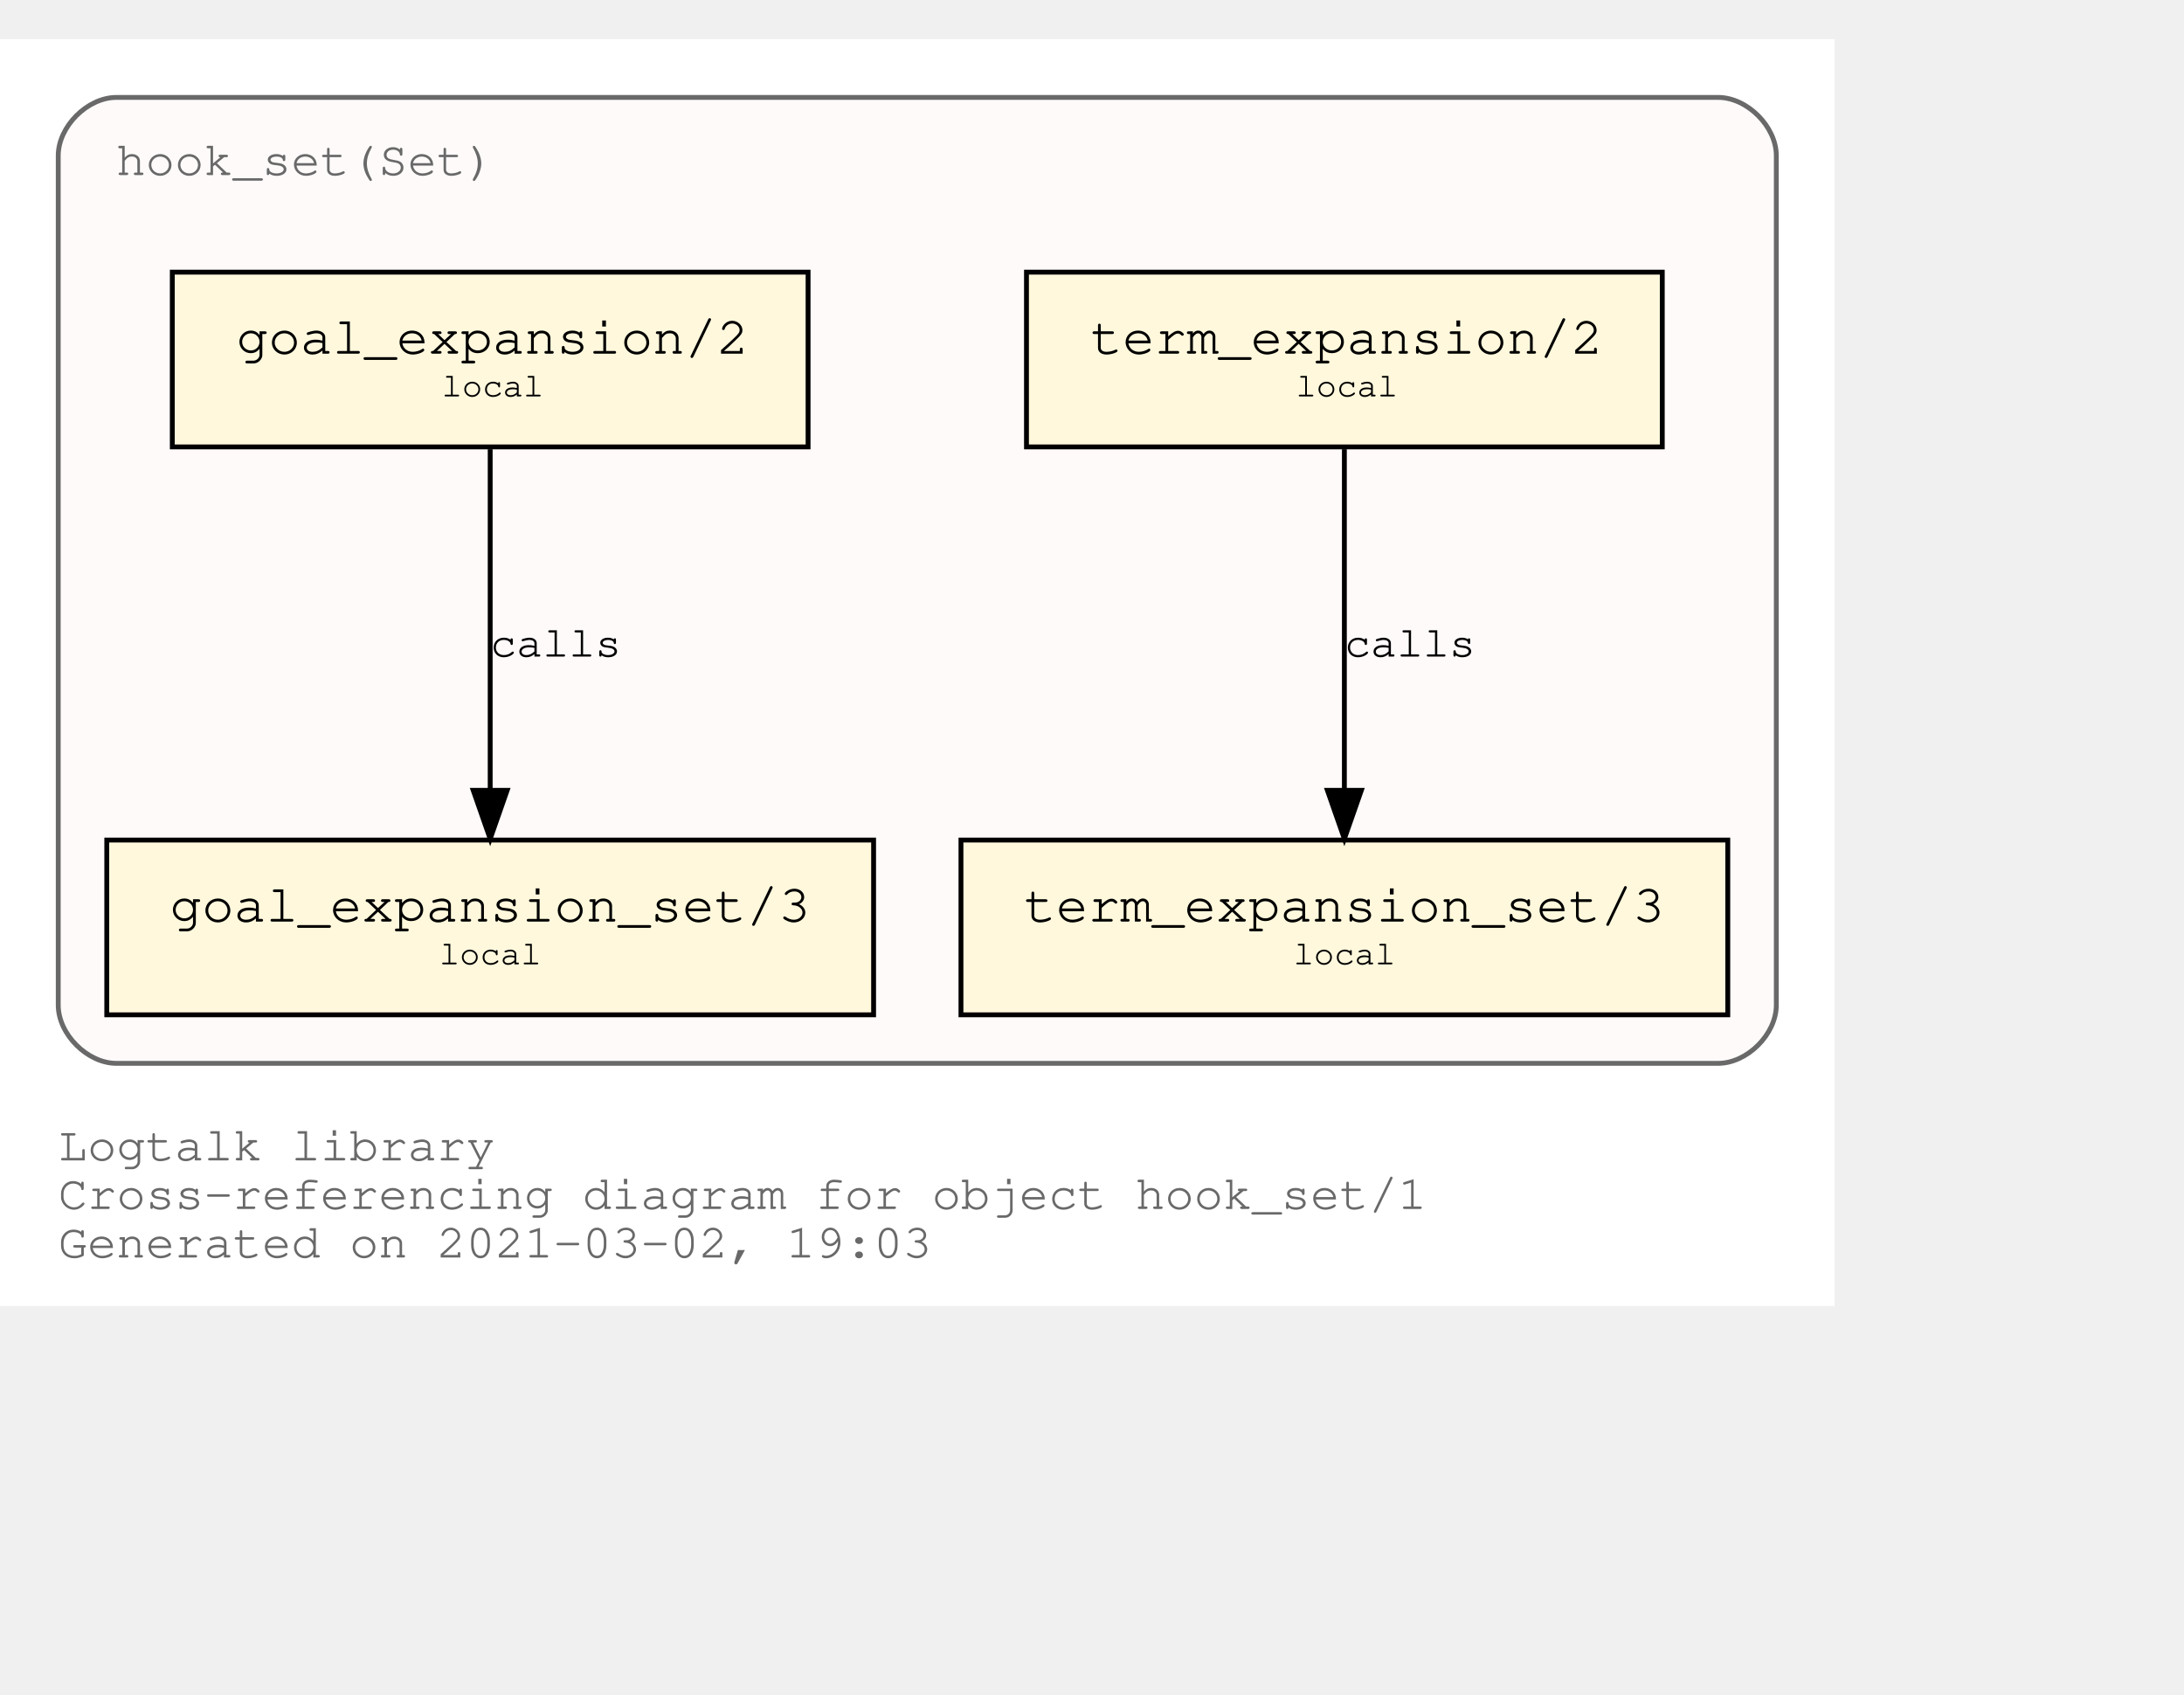
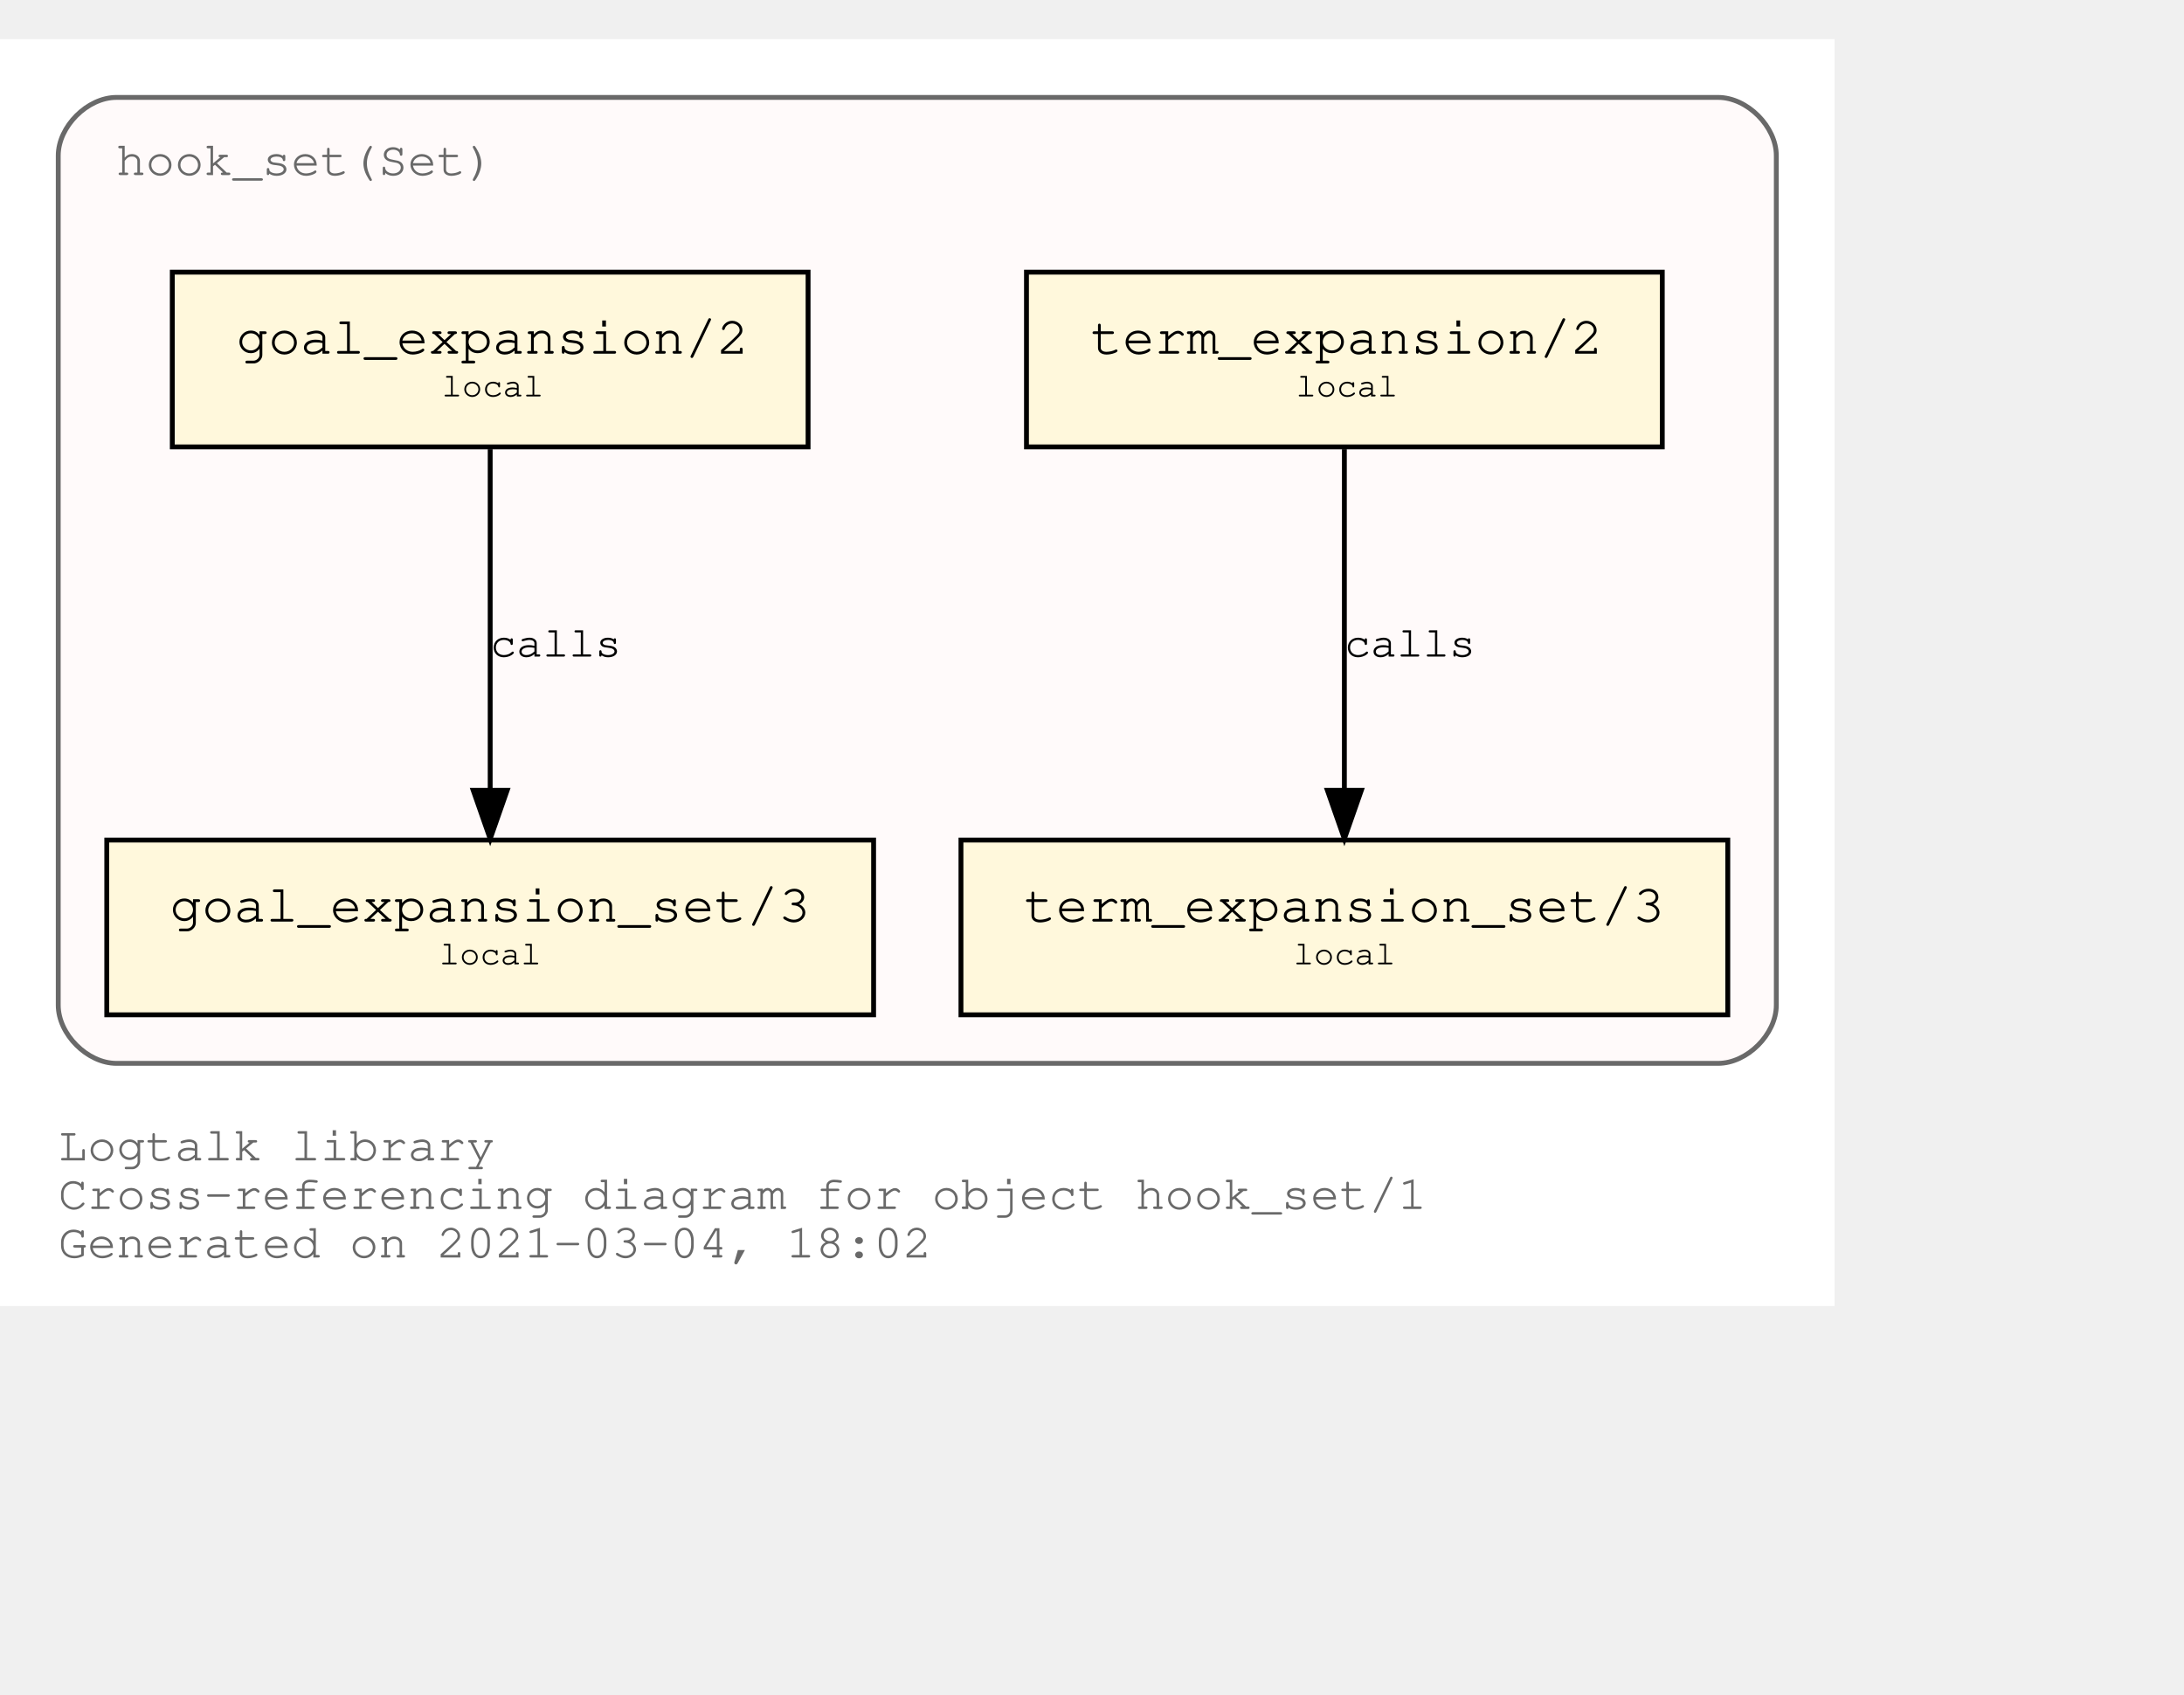
<svg xmlns="http://www.w3.org/2000/svg" xmlns:xlink="http://www.w3.org/1999/xlink" width="522pt" height="405pt" viewBox="72.00 72.00 450.00 333.00">
  <g id="graph0" class="graph" transform="scale(1 1) rotate(0) translate(76 329)">
    <polygon fill="white" stroke="transparent" points="-4,4 -4,-257 374,-257 374,4 -4,4" />
    <text text-anchor="start" x="8" y="-26" font-family="Courier,monospace" font-size="10.00" fill="dimgray">Logtalk library</text>
    <text text-anchor="start" x="8" y="-16" font-family="Courier,monospace" font-size="10.00" fill="dimgray">Cross-referencing diagram for object hook_set/1</text>
-     <text text-anchor="start" x="8" y="-6" font-family="Courier,monospace" font-size="10.00" fill="dimgray">Generated on 2021-03-02, 19:03</text>
+     <text text-anchor="start" x="8" y="-6" font-family="Courier,monospace" font-size="10.00" fill="dimgray">Generated on 2021-03-04, 18:02</text>
    <g id="clust1" class="cluster">
      <g id="a_clust1">
        <a xlink:title="hook_set(Set)">
          <path fill="snow" stroke="dimgray" d="M20,-46C20,-46 350,-46 350,-46 356,-46 362,-52 362,-58 362,-58 362,-233 362,-233 362,-239 356,-245 350,-245 350,-245 20,-245 20,-245 14,-245 8,-239 8,-233 8,-233 8,-58 8,-58 8,-52 14,-46 20,-46" />
          <g id="a_clust1_0">
-             <a xlink:href="https://github.com/LogtalkDotOrg/logtalk3/tree/b064755e2431ae307975793958767eabc7ca12f0/library/hook_flows/hook_set.lgt" xlink:title="https://github.com/LogtalkDotOrg/logtalk3/tree/b064755e2431ae307975793958767eabc7ca12f0/library/hook_flows/hook_set.lgt">
+             <a xlink:href="https://github.com/LogtalkDotOrg/logtalk3/tree/1730ff69c9a793aab921be56f2e73d3ec21aa279/library/hook_flows/hook_set.lgt" xlink:title="https://github.com/LogtalkDotOrg/logtalk3/tree/1730ff69c9a793aab921be56f2e73d3ec21aa279/library/hook_flows/hook_set.lgt">
              <text text-anchor="start" x="19.99" y="-229" font-family="Courier,monospace" font-size="10.00" fill="dimgray">hook_set(Set)</text>
            </a>
          </g>
        </a>
      </g>
    </g>
    <g id="node1" class="node">
      <g id="a_node1">
-         <a xlink:href="https://github.com/LogtalkDotOrg/logtalk3/tree/b064755e2431ae307975793958767eabc7ca12f0/library/hook_flows/hook_set.lgt#L40" xlink:title="https://github.com/LogtalkDotOrg/logtalk3/tree/b064755e2431ae307975793958767eabc7ca12f0/library/hook_flows/hook_set.lgt#L40">
+         <a xlink:href="https://github.com/LogtalkDotOrg/logtalk3/tree/1730ff69c9a793aab921be56f2e73d3ec21aa279/library/hook_flows/hook_set.lgt#L40" xlink:title="https://github.com/LogtalkDotOrg/logtalk3/tree/1730ff69c9a793aab921be56f2e73d3ec21aa279/library/hook_flows/hook_set.lgt#L40">
          <polygon fill="cornsilk" stroke="black" points="338.5,-209 207.5,-209 207.5,-173 338.5,-173 338.5,-209" />
          <text text-anchor="start" x="215.8" y="-192.8" font-family="Courier,monospace" font-size="9.00"> </text>
          <text text-anchor="start" x="220.69" y="-192.2" font-family="Courier,monospace" font-size="11.00">term_expansion/2</text>
          <text text-anchor="start" x="325.8" y="-192.8" font-family="Courier,monospace" font-size="9.00"> </text>
          <text text-anchor="start" x="215.8" y="-182.8" font-family="Courier,monospace" font-size="9.00"> </text>
          <text text-anchor="start" x="263" y="-183.4" font-family="Courier,monospace" font-size="7.00">local</text>
          <text text-anchor="start" x="325.8" y="-182.8" font-family="Courier,monospace" font-size="9.00"> </text>
        </a>
      </g>
    </g>
    <g id="node2" class="node">
      <g id="a_node2">
-         <a xlink:href="https://github.com/LogtalkDotOrg/logtalk3/tree/b064755e2431ae307975793958767eabc7ca12f0/library/hook_flows/hook_set.lgt#L44" xlink:title="https://github.com/LogtalkDotOrg/logtalk3/tree/b064755e2431ae307975793958767eabc7ca12f0/library/hook_flows/hook_set.lgt#L44">
+         <a xlink:href="https://github.com/LogtalkDotOrg/logtalk3/tree/1730ff69c9a793aab921be56f2e73d3ec21aa279/library/hook_flows/hook_set.lgt#L44" xlink:title="https://github.com/LogtalkDotOrg/logtalk3/tree/1730ff69c9a793aab921be56f2e73d3ec21aa279/library/hook_flows/hook_set.lgt#L44">
          <polygon fill="cornsilk" stroke="black" points="352,-92 194,-92 194,-56 352,-56 352,-92" />
          <text text-anchor="start" x="201.8" y="-75.8" font-family="Courier,monospace" font-size="9.00"> </text>
          <text text-anchor="start" x="206.99" y="-75.2" font-family="Courier,monospace" font-size="11.00">term_expansion_set/3</text>
          <text text-anchor="start" x="338.8" y="-75.8" font-family="Courier,monospace" font-size="9.00"> </text>
          <text text-anchor="start" x="201.8" y="-65.8" font-family="Courier,monospace" font-size="9.00"> </text>
          <text text-anchor="start" x="262.5" y="-66.4" font-family="Courier,monospace" font-size="7.00">local</text>
          <text text-anchor="start" x="338.8" y="-65.8" font-family="Courier,monospace" font-size="9.00"> </text>
        </a>
      </g>
    </g>
    <g id="edge1" class="edge">
      <g id="a_edge1">
-         <a xlink:href="https://github.com/LogtalkDotOrg/logtalk3/tree/b064755e2431ae307975793958767eabc7ca12f0/library/hook_flows/hook_set.lgt#L40" xlink:title="calls">
+         <a xlink:href="https://github.com/LogtalkDotOrg/logtalk3/tree/1730ff69c9a793aab921be56f2e73d3ec21aa279/library/hook_flows/hook_set.lgt#L40" xlink:title="calls">
          <path fill="none" stroke="black" d="M273,-172.53C273,-153.94 273,-124.24 273,-102.5" />
          <polygon fill="black" stroke="black" points="276.5,-102.25 273,-92.25 269.5,-102.25 276.5,-102.25" />
        </a>
      </g>
      <g id="a_edge1-label">
-         <a xlink:href="https://github.com/LogtalkDotOrg/logtalk3/tree/b064755e2431ae307975793958767eabc7ca12f0/library/hook_flows/hook_set.lgt#L40" xlink:title="https://github.com/LogtalkDotOrg/logtalk3/tree/b064755e2431ae307975793958767eabc7ca12f0/library/hook_flows/hook_set.lgt#L40">
+         <a xlink:href="https://github.com/LogtalkDotOrg/logtalk3/tree/1730ff69c9a793aab921be56f2e73d3ec21aa279/library/hook_flows/hook_set.lgt#L40" xlink:title="https://github.com/LogtalkDotOrg/logtalk3/tree/1730ff69c9a793aab921be56f2e73d3ec21aa279/library/hook_flows/hook_set.lgt#L40">
          <text text-anchor="start" x="273" y="-129.8" font-family="Courier,monospace" font-size="9.00">calls</text>
        </a>
      </g>
    </g>
    <g id="node3" class="node">
      <g id="a_node3">
-         <a xlink:href="https://github.com/LogtalkDotOrg/logtalk3/tree/b064755e2431ae307975793958767eabc7ca12f0/library/hook_flows/hook_set.lgt#L51" xlink:title="https://github.com/LogtalkDotOrg/logtalk3/tree/b064755e2431ae307975793958767eabc7ca12f0/library/hook_flows/hook_set.lgt#L51">
+         <a xlink:href="https://github.com/LogtalkDotOrg/logtalk3/tree/1730ff69c9a793aab921be56f2e73d3ec21aa279/library/hook_flows/hook_set.lgt#L51" xlink:title="https://github.com/LogtalkDotOrg/logtalk3/tree/1730ff69c9a793aab921be56f2e73d3ec21aa279/library/hook_flows/hook_set.lgt#L51">
          <polygon fill="cornsilk" stroke="black" points="162.5,-209 31.5,-209 31.5,-173 162.5,-173 162.5,-209" />
          <text text-anchor="start" x="39.8" y="-192.8" font-family="Courier,monospace" font-size="9.00"> </text>
          <text text-anchor="start" x="44.69" y="-192.2" font-family="Courier,monospace" font-size="11.00">goal_expansion/2</text>
          <text text-anchor="start" x="149.8" y="-192.8" font-family="Courier,monospace" font-size="9.00"> </text>
          <text text-anchor="start" x="39.8" y="-182.8" font-family="Courier,monospace" font-size="9.00"> </text>
          <text text-anchor="start" x="87" y="-183.4" font-family="Courier,monospace" font-size="7.00">local</text>
          <text text-anchor="start" x="149.8" y="-182.8" font-family="Courier,monospace" font-size="9.00"> </text>
        </a>
      </g>
    </g>
    <g id="node4" class="node">
      <g id="a_node4">
-         <a xlink:href="https://github.com/LogtalkDotOrg/logtalk3/tree/b064755e2431ae307975793958767eabc7ca12f0/library/hook_flows/hook_set.lgt#L55" xlink:title="https://github.com/LogtalkDotOrg/logtalk3/tree/b064755e2431ae307975793958767eabc7ca12f0/library/hook_flows/hook_set.lgt#L55">
+         <a xlink:href="https://github.com/LogtalkDotOrg/logtalk3/tree/1730ff69c9a793aab921be56f2e73d3ec21aa279/library/hook_flows/hook_set.lgt#L55" xlink:title="https://github.com/LogtalkDotOrg/logtalk3/tree/1730ff69c9a793aab921be56f2e73d3ec21aa279/library/hook_flows/hook_set.lgt#L55">
          <polygon fill="cornsilk" stroke="black" points="176,-92 18,-92 18,-56 176,-56 176,-92" />
          <text text-anchor="start" x="25.8" y="-75.8" font-family="Courier,monospace" font-size="9.00"> </text>
          <text text-anchor="start" x="30.99" y="-75.2" font-family="Courier,monospace" font-size="11.00">goal_expansion_set/3</text>
          <text text-anchor="start" x="162.8" y="-75.8" font-family="Courier,monospace" font-size="9.00"> </text>
          <text text-anchor="start" x="25.8" y="-65.8" font-family="Courier,monospace" font-size="9.00"> </text>
          <text text-anchor="start" x="86.5" y="-66.4" font-family="Courier,monospace" font-size="7.00">local</text>
          <text text-anchor="start" x="162.8" y="-65.8" font-family="Courier,monospace" font-size="9.00"> </text>
        </a>
      </g>
    </g>
    <g id="edge2" class="edge">
      <g id="a_edge2">
-         <a xlink:href="https://github.com/LogtalkDotOrg/logtalk3/tree/b064755e2431ae307975793958767eabc7ca12f0/library/hook_flows/hook_set.lgt#L51" xlink:title="calls">
+         <a xlink:href="https://github.com/LogtalkDotOrg/logtalk3/tree/1730ff69c9a793aab921be56f2e73d3ec21aa279/library/hook_flows/hook_set.lgt#L51" xlink:title="calls">
          <path fill="none" stroke="black" d="M97,-172.53C97,-153.94 97,-124.24 97,-102.5" />
          <polygon fill="black" stroke="black" points="100.5,-102.25 97,-92.25 93.5,-102.25 100.5,-102.25" />
        </a>
      </g>
      <g id="a_edge2-label">
-         <a xlink:href="https://github.com/LogtalkDotOrg/logtalk3/tree/b064755e2431ae307975793958767eabc7ca12f0/library/hook_flows/hook_set.lgt#L51" xlink:title="https://github.com/LogtalkDotOrg/logtalk3/tree/b064755e2431ae307975793958767eabc7ca12f0/library/hook_flows/hook_set.lgt#L51">
+         <a xlink:href="https://github.com/LogtalkDotOrg/logtalk3/tree/1730ff69c9a793aab921be56f2e73d3ec21aa279/library/hook_flows/hook_set.lgt#L51" xlink:title="https://github.com/LogtalkDotOrg/logtalk3/tree/1730ff69c9a793aab921be56f2e73d3ec21aa279/library/hook_flows/hook_set.lgt#L51">
          <text text-anchor="start" x="97" y="-129.8" font-family="Courier,monospace" font-size="9.00">calls</text>
        </a>
      </g>
    </g>
  </g>
</svg>
